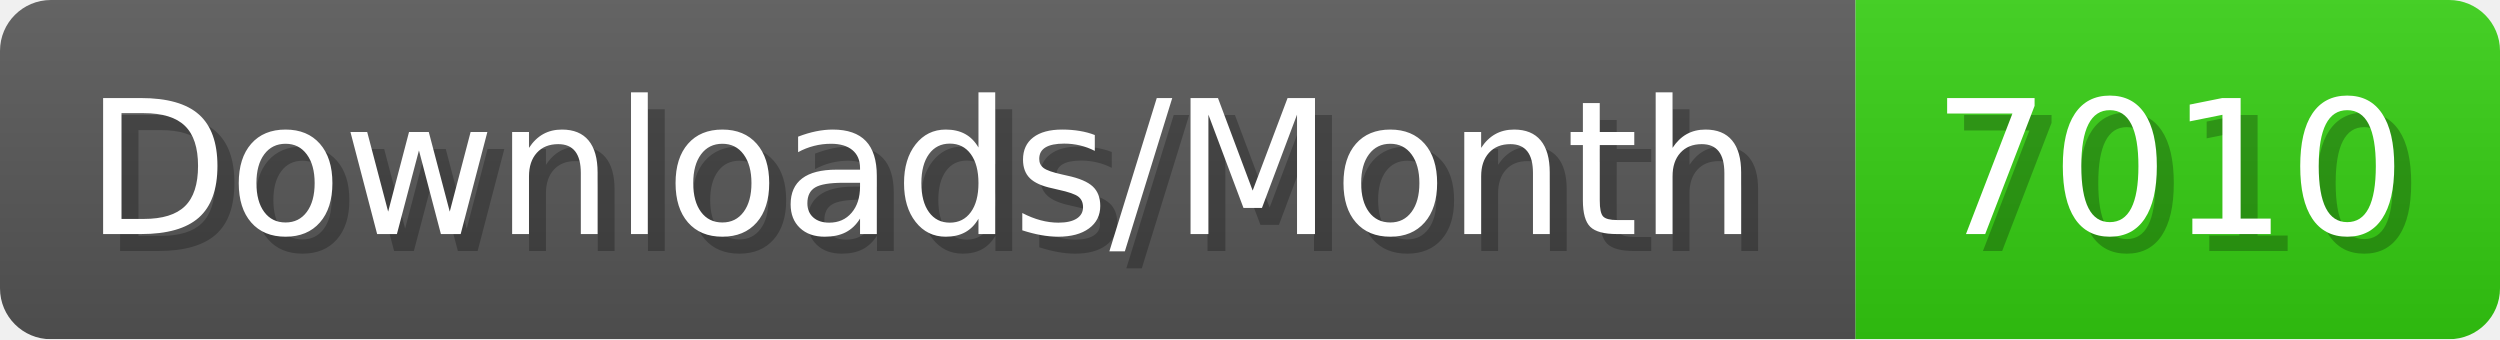
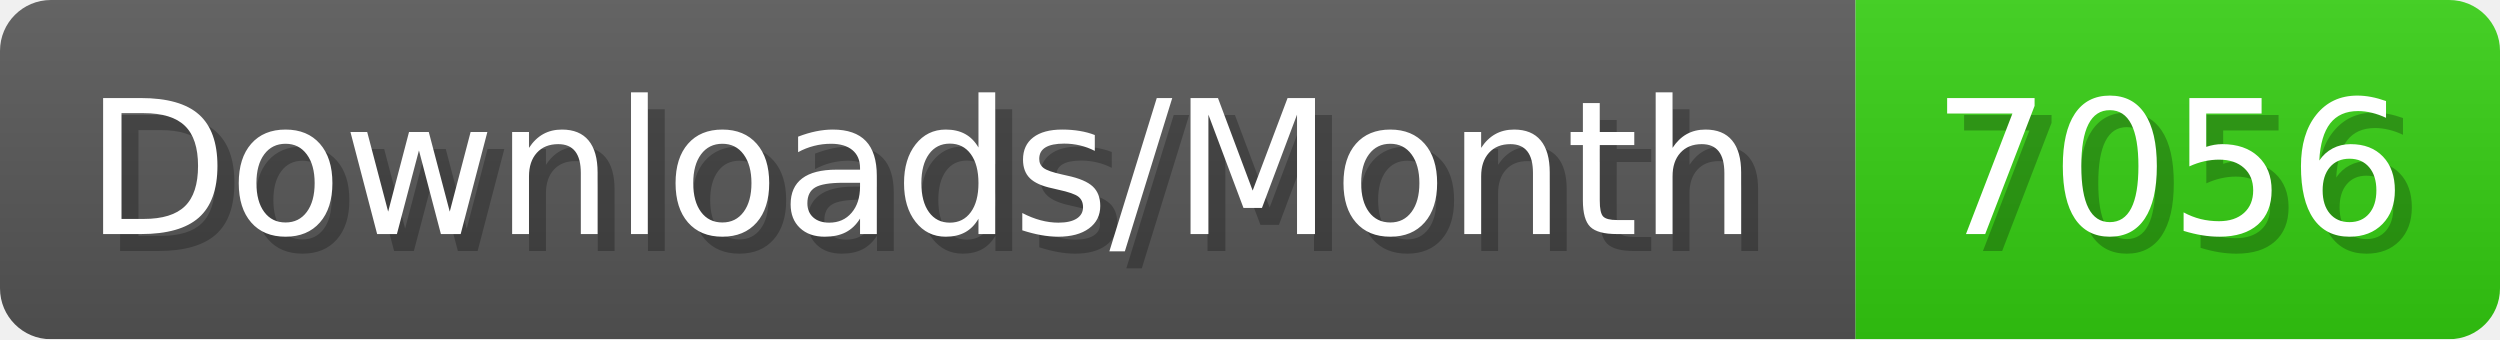
- <svg xmlns="http://www.w3.org/2000/svg" width="147.4" height="20" viewBox="0 0 1474 200" role="img" aria-label="Downloads/Month: 7010">
+ <svg xmlns="http://www.w3.org/2000/svg" width="147.4" height="20" viewBox="0 0 1474 200" role="img" aria-label="Downloads/Month: 7056">
  <linearGradient id="YlXUI" x2="0" y2="100%">
    <stop offset="0" stop-opacity=".1" stop-color="#EEE" />
    <stop offset="1" stop-opacity=".1" />
  </linearGradient>
  <mask id="JHhop">
    <rect width="1474" height="200" rx="30" fill="#FFF" />
  </mask>
  <g mask="url(#JHhop)">
    <rect width="1094" height="200" fill="#555" />
    <rect width="380" height="200" fill="#3C1" x="1094" />
    <rect width="1474" height="200" fill="url(#YlXUI)" />
  </g>
  <g aria-hidden="true" fill="#fff" text-anchor="start" font-family="Verdana,DejaVu Sans,sans-serif" font-size="110">
    <text x="60" y="148" textLength="994" fill="#000" opacity="0.25">Downloads/Month</text>
    <text x="50" y="138" textLength="994">Downloads/Month</text>
-     <text x="1149" y="148" textLength="280" fill="#000" opacity="0.25">7010</text>
-     <text x="1139" y="138" textLength="280">7010</text>
+     <text x="1149" y="148" textLength="280" fill="#000" opacity="0.25">7056</text>
+     <text x="1139" y="138" textLength="280">7056</text>
  </g>
</svg>
